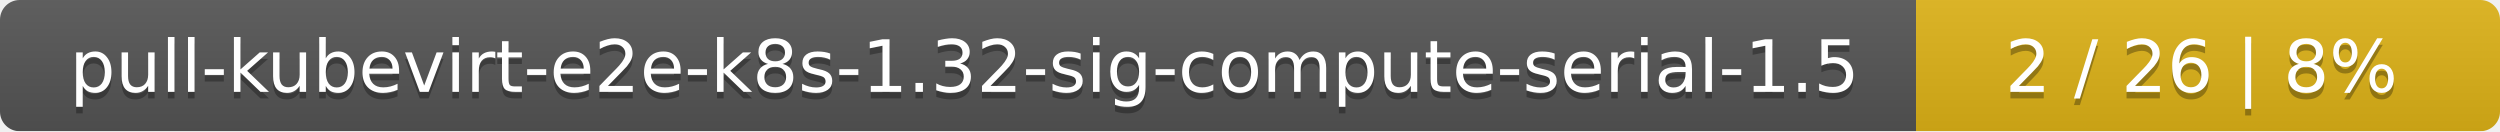
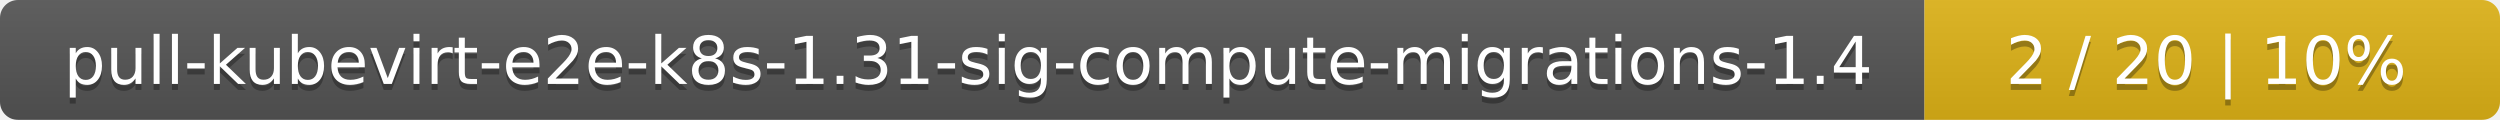
- <svg xmlns="http://www.w3.org/2000/svg" width="381" height="20">
+ <svg xmlns="http://www.w3.org/2000/svg" width="417" height="20">
  <linearGradient id="smooth" x2="0" y2="100%">
    <stop offset="0" stop-color="#bbb" stop-opacity=".1" />
    <stop offset="1" stop-opacity=".1" />
  </linearGradient>
  <mask id="round">
-     <rect width="381" height="20" rx="3" fill="#fff" />
+     <rect width="417" height="20" rx="3" fill="#fff" />
  </mask>
  <g mask="url(#round)">
-     <rect width="292" height="20" fill="#555" />
-     <rect x="292" width="89" height="20" fill="#dfb317" />
-     <rect width="381" height="20" fill="url(#smooth)" />
+     <rect width="321" height="20" fill="#555" />
+     <rect x="321" width="96" height="20" fill="#dfb317" />
+     <rect width="417" height="20" fill="url(#smooth)" />
  </g>
  <g fill="#fff" text-anchor="middle" font-family="DejaVu Sans,Verdana,Geneva,sans-serif" font-size="11">
-     <text x="147" y="15" fill="#010101" fill-opacity=".3">pull-kubevirt-e2e-k8s-1.32-sig-compute-serial-1.5</text>
-     <text x="147" y="14">pull-kubevirt-e2e-k8s-1.32-sig-compute-serial-1.5</text>
-     <text x="335.5" y="15" fill="#010101" fill-opacity=".3">2 / 26    |    8%</text>
-     <text x="335.5" y="14">2 / 26    |    8%</text>
+     <text x="161.5" y="15" fill="#010101" fill-opacity=".3">pull-kubevirt-e2e-k8s-1.31-sig-compute-migrations-1.4</text>
+     <text x="161.5" y="14">pull-kubevirt-e2e-k8s-1.31-sig-compute-migrations-1.4</text>
+     <text x="368" y="15" fill="#010101" fill-opacity=".3">2 / 20    |    10%</text>
+     <text x="368" y="14">2 / 20    |    10%</text>
  </g>
</svg>
